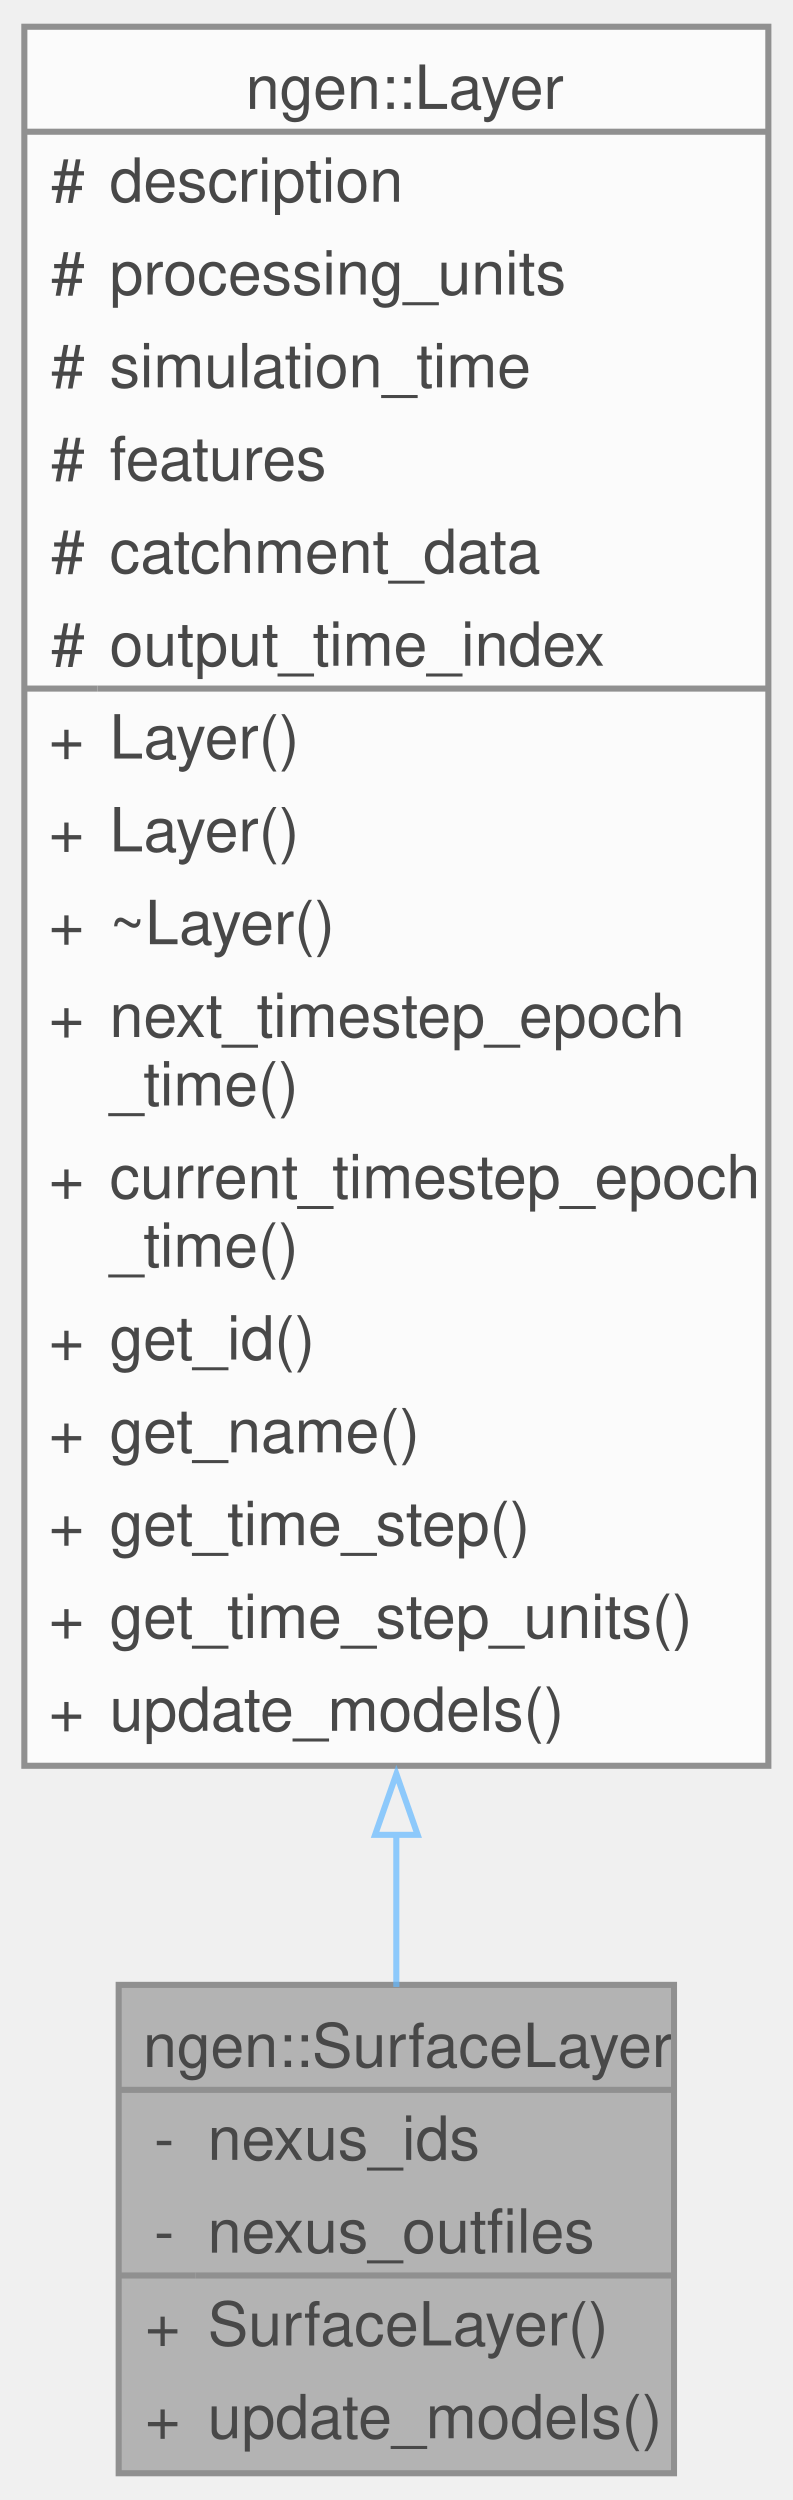
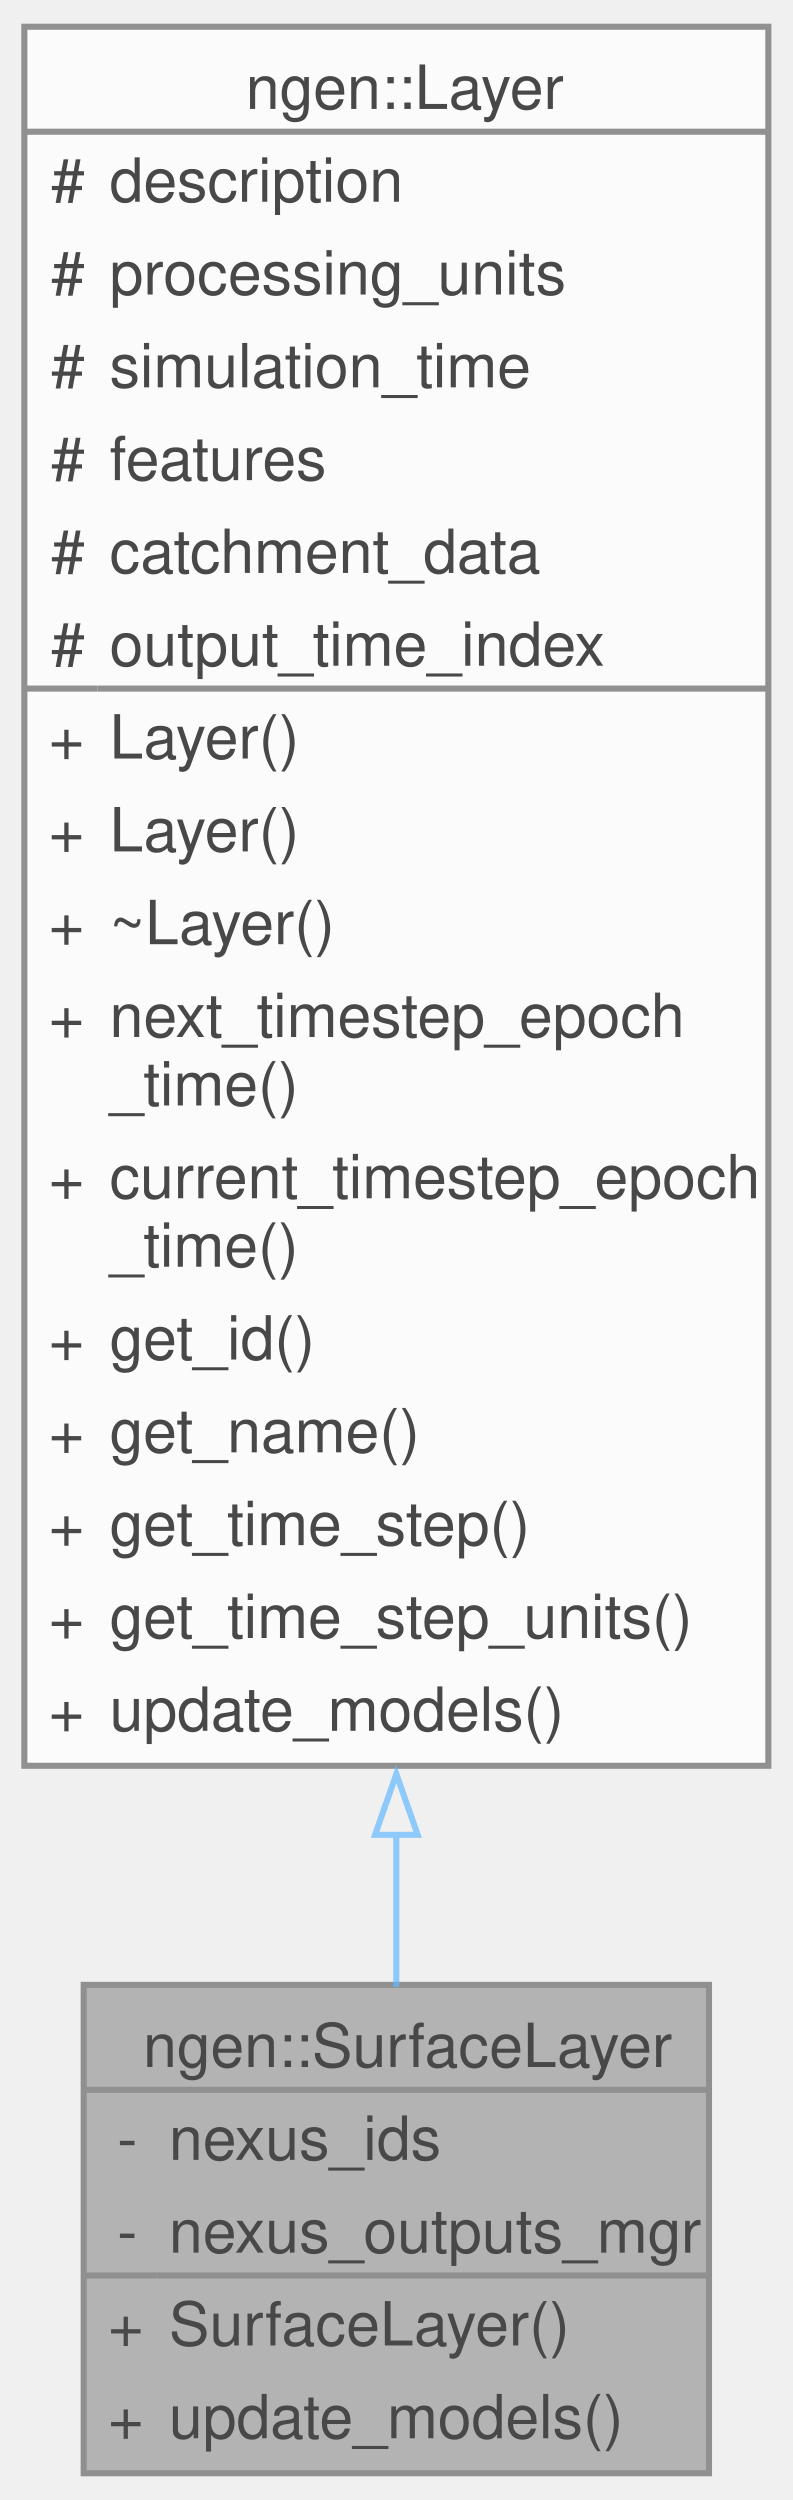
<svg xmlns="http://www.w3.org/2000/svg" xmlns:xlink="http://www.w3.org/1999/xlink" width="130pt" height="410pt" viewBox="0.00 0.00 130.25 410.00">
  <svg id="main" version="1.1" xml:space="preserve">
    <style type="text/css">
.node, .edge {opacity: 0.7;}
.node.selected, .edge.selected {opacity: 1;}
.edge:hover path { stroke: red; }
.edge:hover polygon { stroke: red; fill: red; }
</style>
    <svg id="graph" class="graph">
      <g id="graph0" class="graph" transform="scale(1 1) rotate(0) translate(4 406)">
        <g id="Node000001" class="node">
          <g id="a_Node000001">
            <a xlink:title=" ">
-               <polygon fill="#999999" stroke="none" points="106.75,-80.25 15.5,-80.25 15.5,0 106.75,0 106.75,-80.25" />
+               <polygon fill="#999999" stroke="none" points="112.5,-80.25 9.75,-80.25 9.75,0 112.5,0 112.5,-80.25" />
              <text text-anchor="start" x="19.5" y="-66.75" font-family="Helvetica,sans-Serif" font-size="10.00">ngen::SurfaceLayer</text>
-               <text text-anchor="start" x="21.31" y="-51.5" font-family="Helvetica,sans-Serif" font-size="10.00">-</text>
-               <text text-anchor="start" x="30.12" y="-51.5" font-family="Helvetica,sans-Serif" font-size="10.00">nexus_ids</text>
-               <text text-anchor="start" x="21.31" y="-36.25" font-family="Helvetica,sans-Serif" font-size="10.00">-</text>
-               <text text-anchor="start" x="30.12" y="-36.25" font-family="Helvetica,sans-Serif" font-size="10.00">nexus_outfiles</text>
-               <text text-anchor="start" x="19.81" y="-21" font-family="Helvetica,sans-Serif" font-size="10.00">+</text>
-               <text text-anchor="start" x="30.12" y="-21" font-family="Helvetica,sans-Serif" font-size="10.00">SurfaceLayer()</text>
-               <text text-anchor="start" x="19.81" y="-5.75" font-family="Helvetica,sans-Serif" font-size="10.00">+</text>
-               <text text-anchor="start" x="30.12" y="-5.75" font-family="Helvetica,sans-Serif" font-size="10.00">update_models()</text>
-               <polygon fill="#666666" stroke="#666666" points="15.5,-63 15.5,-63 106.75,-63 106.75,-63 15.5,-63" />
-               <polygon fill="#666666" stroke="#666666" points="15.5,-32.5 15.5,-32.5 28.12,-32.5 28.12,-32.5 15.5,-32.5" />
-               <polygon fill="#666666" stroke="#666666" points="28.12,-32.5 28.12,-32.5 106.75,-32.5 106.75,-32.5 28.12,-32.5" />
-               <polygon fill="none" stroke="#666666" points="15.5,0 15.5,-80.25 106.75,-80.25 106.75,0 15.5,0" />
+               <text text-anchor="start" x="15.25" y="-51.5" font-family="Helvetica,sans-Serif" font-size="10.00">-</text>
+               <text text-anchor="start" x="23.75" y="-51.5" font-family="Helvetica,sans-Serif" font-size="10.00">nexus_ids</text>
+               <text text-anchor="start" x="15.25" y="-36.25" font-family="Helvetica,sans-Serif" font-size="10.00">-</text>
+               <text text-anchor="start" x="23.75" y="-36.25" font-family="Helvetica,sans-Serif" font-size="10.00">nexus_outputs_mgr</text>
+               <text text-anchor="start" x="13.75" y="-21" font-family="Helvetica,sans-Serif" font-size="10.00">+</text>
+               <text text-anchor="start" x="23.75" y="-21" font-family="Helvetica,sans-Serif" font-size="10.00">SurfaceLayer()</text>
+               <text text-anchor="start" x="13.75" y="-5.75" font-family="Helvetica,sans-Serif" font-size="10.00">+</text>
+               <text text-anchor="start" x="23.75" y="-5.75" font-family="Helvetica,sans-Serif" font-size="10.00">update_models()</text>
+               <polygon fill="#666666" stroke="#666666" points="9.75,-63 9.75,-63 112.5,-63 112.5,-63 9.75,-63" />
+               <polygon fill="#666666" stroke="#666666" points="9.75,-32.5 9.75,-32.5 21.75,-32.5 21.75,-32.5 9.75,-32.5" />
+               <polygon fill="#666666" stroke="#666666" points="21.75,-32.5 21.75,-32.5 112.5,-32.5 112.5,-32.5 21.75,-32.5" />
+               <polygon fill="none" stroke="#666666" points="9.75,0 9.75,-80.25 112.5,-80.25 112.5,0 9.75,0" />
            </a>
          </g>
        </g>
        <g id="Node000002" class="node">
          <g id="a_Node000002">
            <a xlink:href="classngen_1_1_layer.html" target="_top" xlink:title=" ">
              <polygon fill="white" stroke="none" points="122.25,-402 0,-402 0,-116.25 122.25,-116.25 122.25,-402" />
              <text text-anchor="start" x="36.38" y="-388.5" font-family="Helvetica,sans-Serif" font-size="10.00">ngen::Layer</text>
              <text text-anchor="start" x="4.38" y="-373.25" font-family="Helvetica,sans-Serif" font-size="10.00">#</text>
              <text text-anchor="start" x="14" y="-373.25" font-family="Helvetica,sans-Serif" font-size="10.00">description</text>
              <text text-anchor="start" x="4.38" y="-358" font-family="Helvetica,sans-Serif" font-size="10.00">#</text>
              <text text-anchor="start" x="14" y="-358" font-family="Helvetica,sans-Serif" font-size="10.00">processing_units</text>
              <text text-anchor="start" x="4.38" y="-342.75" font-family="Helvetica,sans-Serif" font-size="10.00">#</text>
              <text text-anchor="start" x="14" y="-342.75" font-family="Helvetica,sans-Serif" font-size="10.00">simulation_time</text>
              <text text-anchor="start" x="4.38" y="-327.5" font-family="Helvetica,sans-Serif" font-size="10.00">#</text>
              <text text-anchor="start" x="14" y="-327.5" font-family="Helvetica,sans-Serif" font-size="10.00">features</text>
              <text text-anchor="start" x="4.38" y="-312.25" font-family="Helvetica,sans-Serif" font-size="10.00">#</text>
              <text text-anchor="start" x="14" y="-312.25" font-family="Helvetica,sans-Serif" font-size="10.00">catchment_data</text>
              <text text-anchor="start" x="4.38" y="-297" font-family="Helvetica,sans-Serif" font-size="10.00">#</text>
              <text text-anchor="start" x="14" y="-297" font-family="Helvetica,sans-Serif" font-size="10.00">output_time_index</text>
              <text text-anchor="start" x="4" y="-281.75" font-family="Helvetica,sans-Serif" font-size="10.00">+</text>
              <text text-anchor="start" x="14" y="-281.75" font-family="Helvetica,sans-Serif" font-size="10.00">Layer()</text>
              <text text-anchor="start" x="4" y="-266.5" font-family="Helvetica,sans-Serif" font-size="10.00">+</text>
              <text text-anchor="start" x="14" y="-266.5" font-family="Helvetica,sans-Serif" font-size="10.00">Layer()</text>
              <text text-anchor="start" x="4" y="-251.25" font-family="Helvetica,sans-Serif" font-size="10.00">+</text>
              <text text-anchor="start" x="14" y="-251.25" font-family="Helvetica,sans-Serif" font-size="10.00">~Layer()</text>
              <text text-anchor="start" x="4" y="-236" font-family="Helvetica,sans-Serif" font-size="10.00">+</text>
              <text text-anchor="start" x="14" y="-236" font-family="Helvetica,sans-Serif" font-size="10.00">next_timestep_epoch</text>
              <text text-anchor="start" x="14" y="-224.75" font-family="Helvetica,sans-Serif" font-size="10.00">_time()</text>
              <text text-anchor="start" x="4" y="-209.5" font-family="Helvetica,sans-Serif" font-size="10.00">+</text>
              <text text-anchor="start" x="14" y="-209.5" font-family="Helvetica,sans-Serif" font-size="10.00">current_timestep_epoch</text>
              <text text-anchor="start" x="14" y="-198.25" font-family="Helvetica,sans-Serif" font-size="10.00">_time()</text>
              <text text-anchor="start" x="4" y="-183" font-family="Helvetica,sans-Serif" font-size="10.00">+</text>
              <text text-anchor="start" x="14" y="-183" font-family="Helvetica,sans-Serif" font-size="10.00">get_id()</text>
              <text text-anchor="start" x="4" y="-167.75" font-family="Helvetica,sans-Serif" font-size="10.00">+</text>
              <text text-anchor="start" x="14" y="-167.75" font-family="Helvetica,sans-Serif" font-size="10.00">get_name()</text>
              <text text-anchor="start" x="4" y="-152.5" font-family="Helvetica,sans-Serif" font-size="10.00">+</text>
              <text text-anchor="start" x="14" y="-152.5" font-family="Helvetica,sans-Serif" font-size="10.00">get_time_step()</text>
              <text text-anchor="start" x="4" y="-137.25" font-family="Helvetica,sans-Serif" font-size="10.00">+</text>
              <text text-anchor="start" x="14" y="-137.25" font-family="Helvetica,sans-Serif" font-size="10.00">get_time_step_units()</text>
              <text text-anchor="start" x="4" y="-122" font-family="Helvetica,sans-Serif" font-size="10.00">+</text>
              <text text-anchor="start" x="14" y="-122" font-family="Helvetica,sans-Serif" font-size="10.00">update_models()</text>
              <polygon fill="#666666" stroke="#666666" points="0,-384.75 0,-384.75 122.25,-384.75 122.25,-384.75 0,-384.75" />
              <polygon fill="#666666" stroke="#666666" points="0,-293.25 0,-293.25 12,-293.25 12,-293.25 0,-293.25" />
              <polygon fill="#666666" stroke="#666666" points="12,-293.25 12,-293.25 122.25,-293.25 122.25,-293.25 12,-293.25" />
              <polygon fill="none" stroke="#666666" points="0,-116.25 0,-402 122.25,-402 122.25,-116.25 0,-116.25" />
            </a>
          </g>
        </g>
        <g id="edge1_Node000001_Node000002" class="edge">
          <g id="a_edge1_Node000001_Node000002">
            <a xlink:title=" ">
              <path fill="none" stroke="#63b8ff" d="M61.12,-105.18C61.12,-96.15 61.12,-87.62 61.12,-79.91" />
              <polygon fill="none" stroke="#63b8ff" points="57.63,-104.9 61.13,-114.9 64.63,-104.9 57.63,-104.9" />
            </a>
          </g>
        </g>
      </g>
    </svg>
  </svg>
  <style type="text/css">

[data-mouse-over-selected='false'] { opacity: 0.7; }
[data-mouse-over-selected='true']  { opacity: 1.0; }

</style>
</svg>
